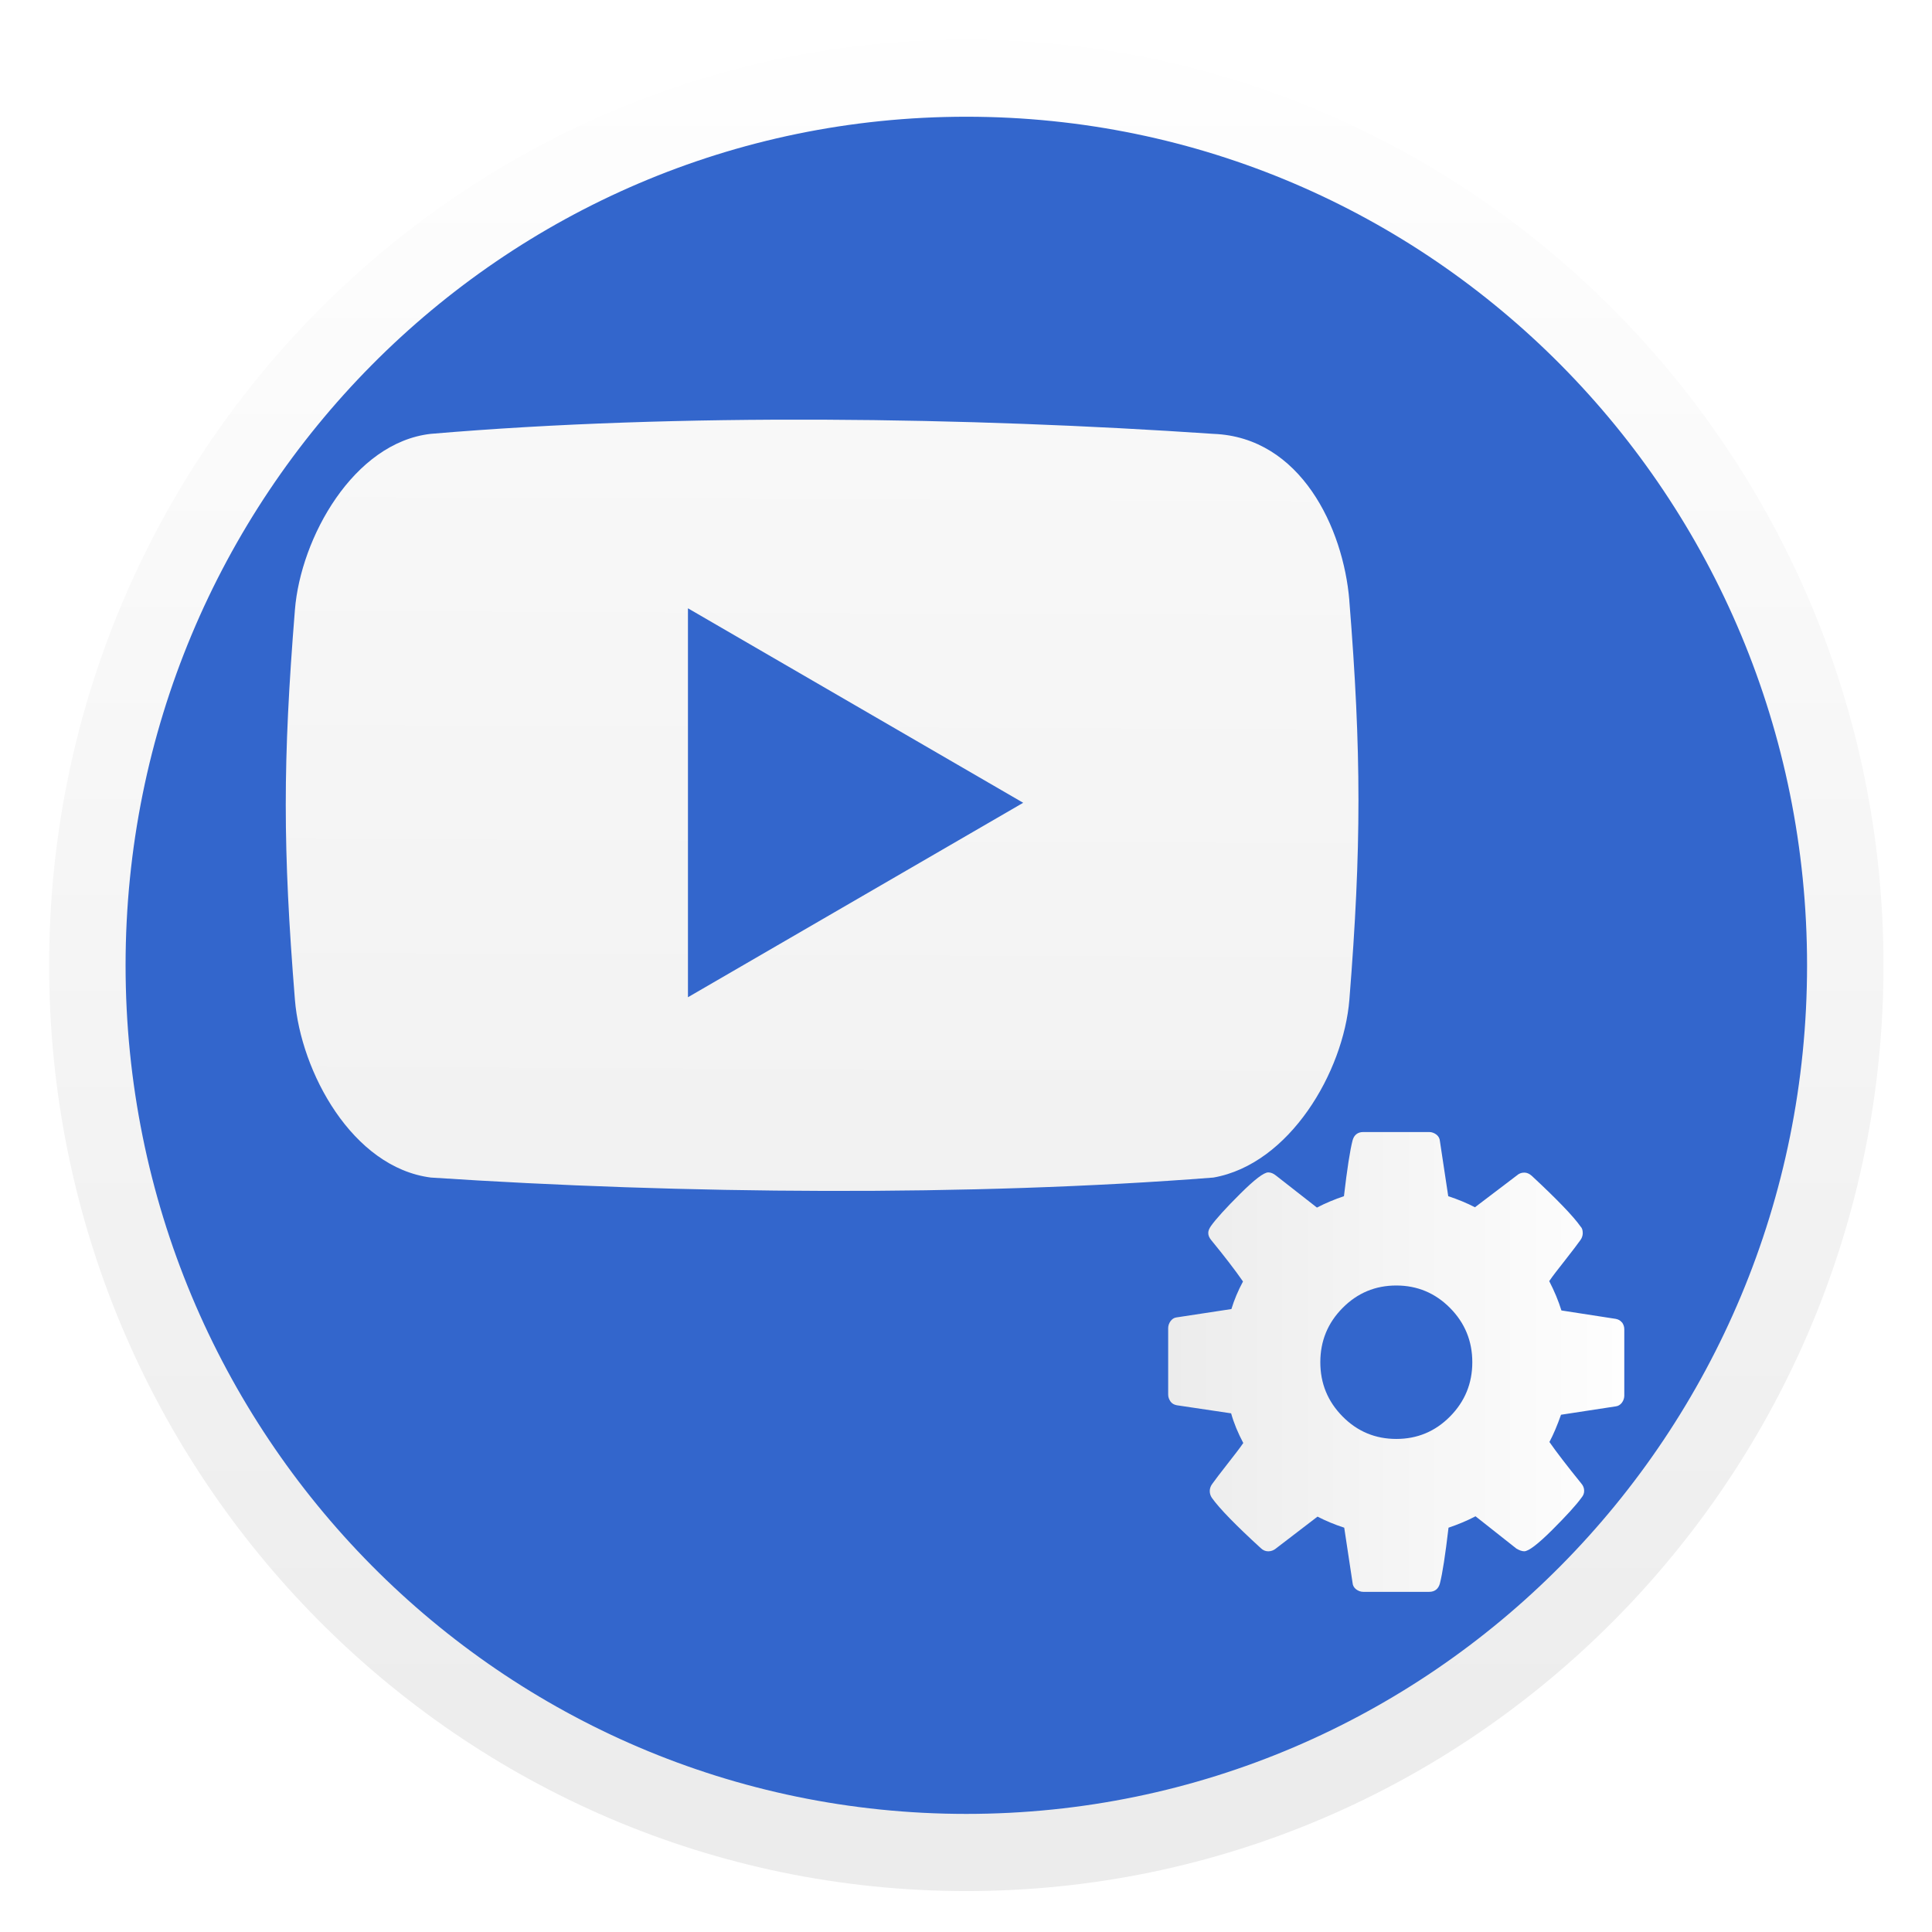
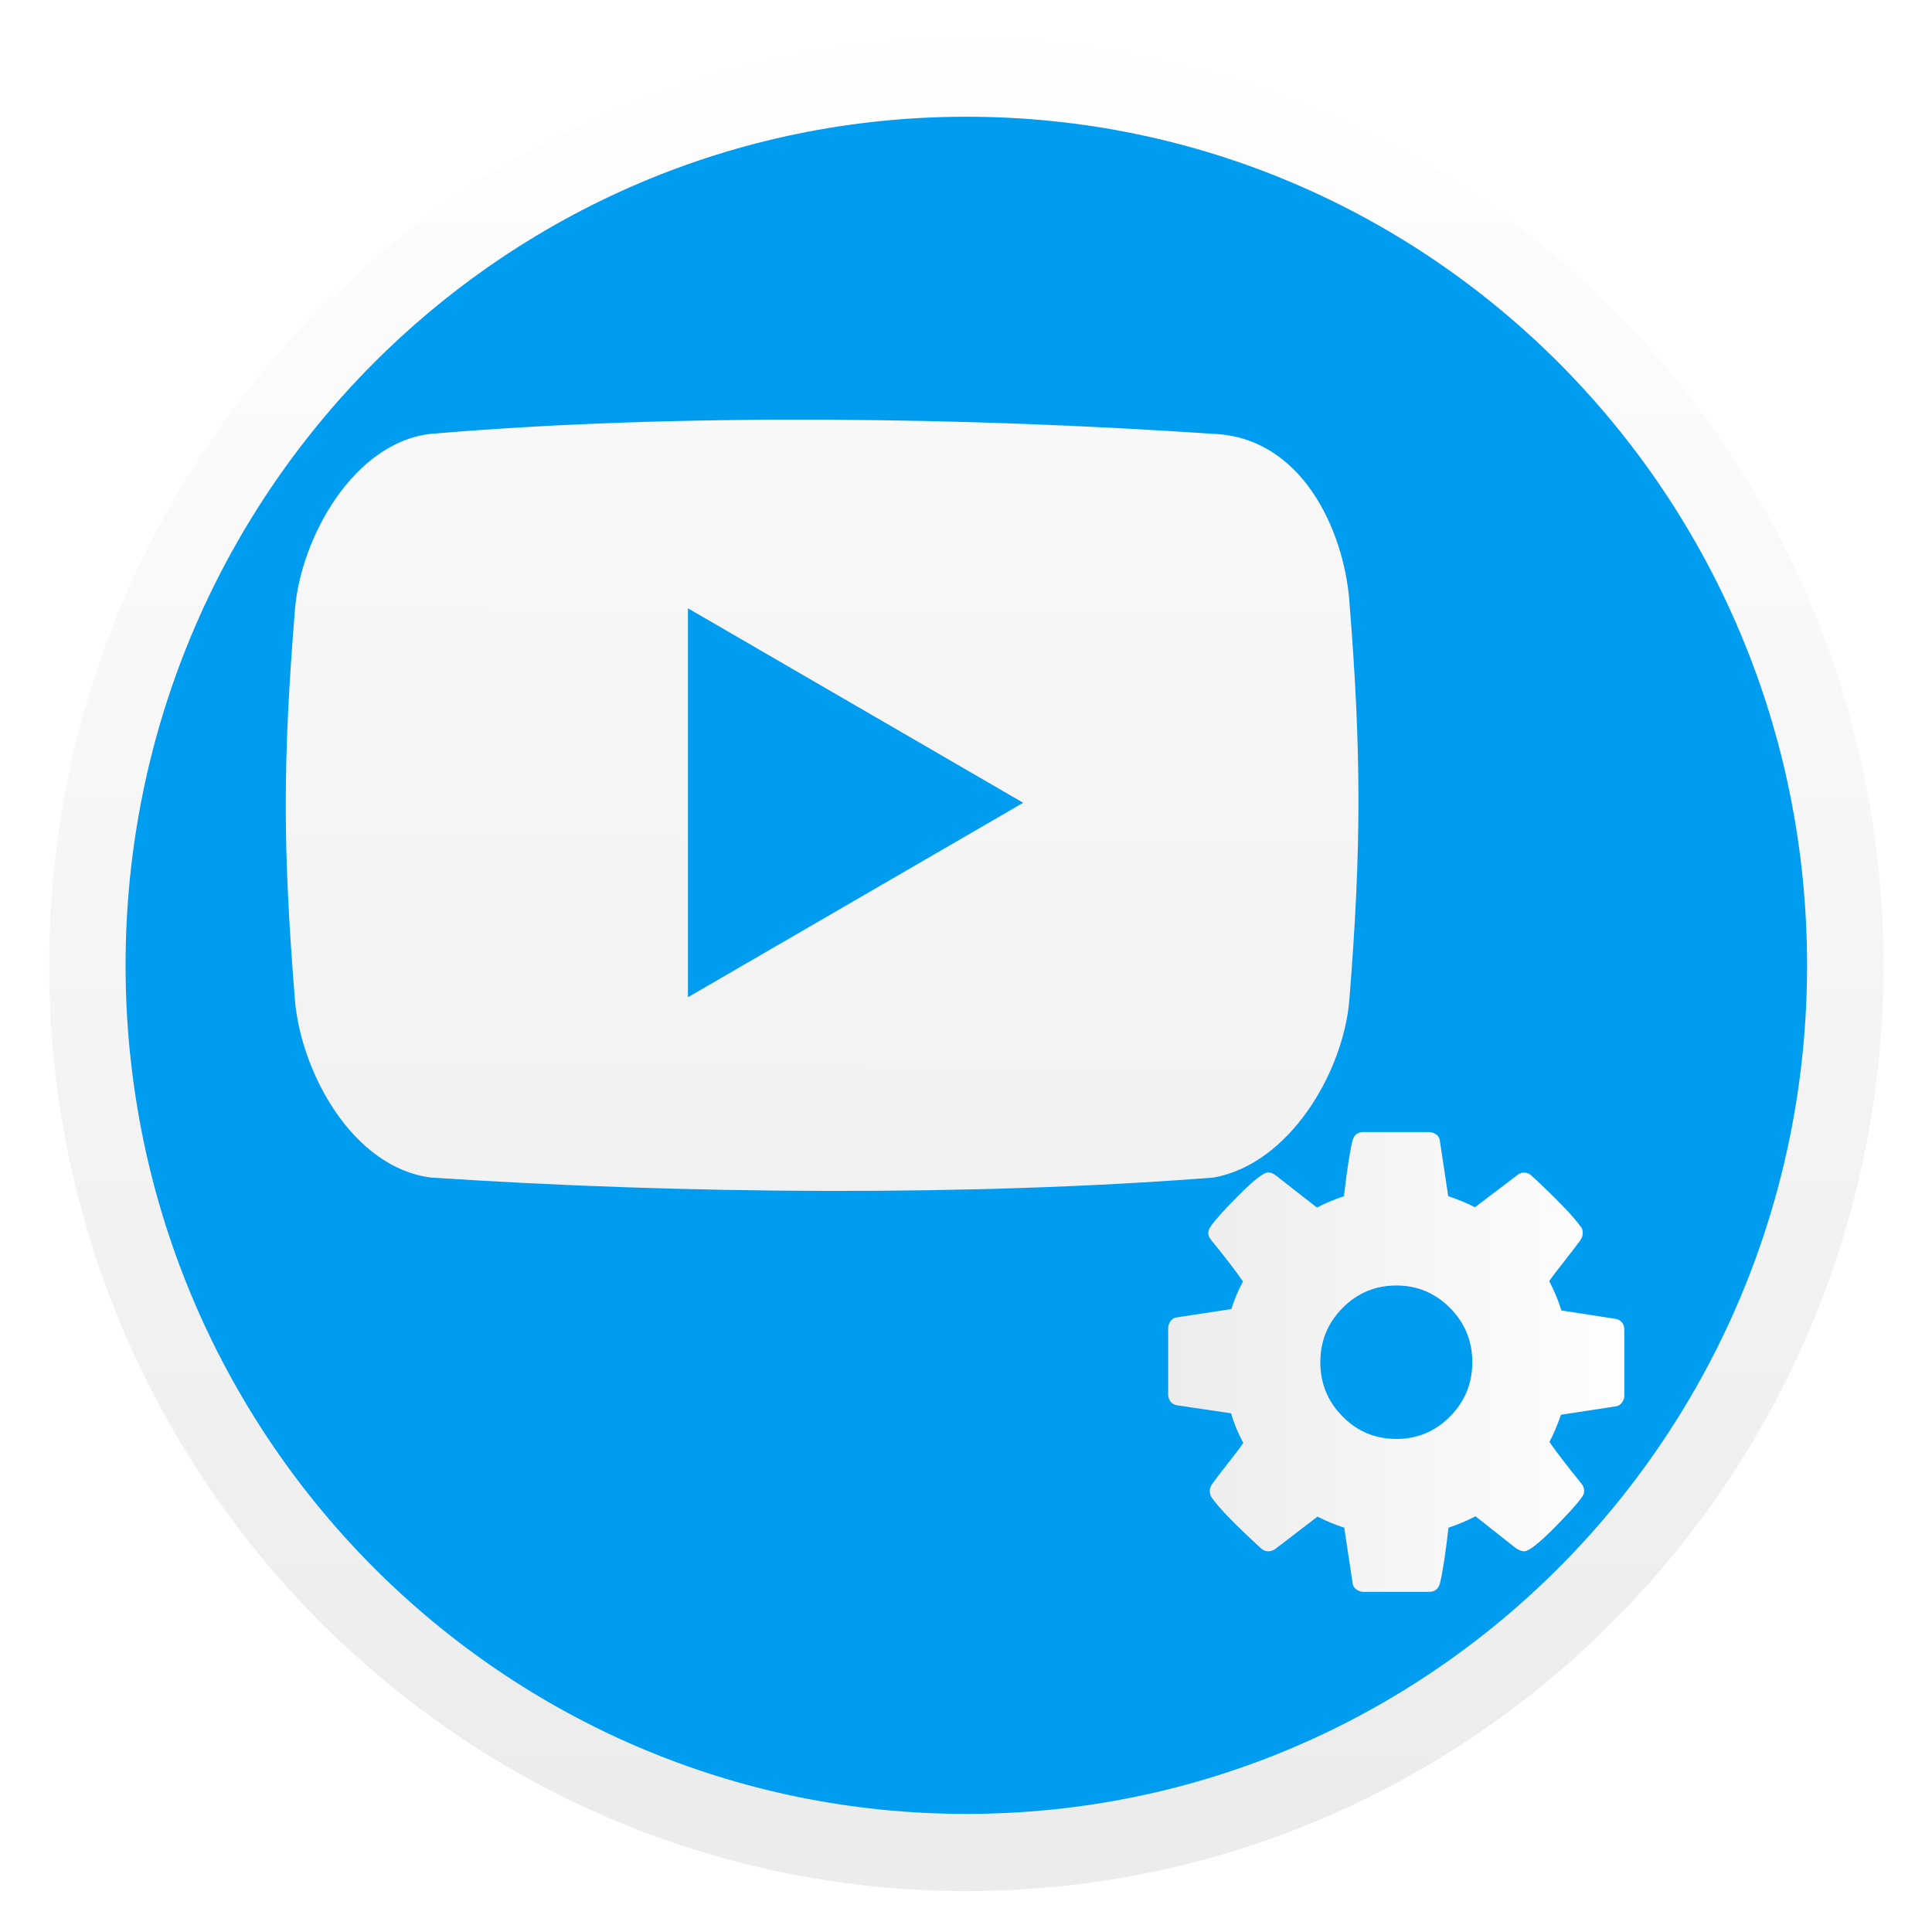
<svg xmlns="http://www.w3.org/2000/svg" xmlns:xlink="http://www.w3.org/1999/xlink" height="48" width="48">
  <linearGradient id="a" gradientTransform="matrix(.949476 0 0 .9583333 1.649684 1.468942)" gradientUnits="userSpaceOnUse" x1="28.831" x2="40.767" xlink:href="#b" y1="33.772" y2="33.772" />
  <linearGradient id="b">
    <stop offset="0" stop-color="#ececec" />
    <stop offset="1" stop-color="#fefefe" />
  </linearGradient>
  <linearGradient id="c" gradientTransform="matrix(1.091881 0 0 1.104369 -425.5635 -559.1068)" gradientUnits="userSpaceOnUse" x1="408.723" x2="408.92" xlink:href="#b" y1="546.973" y2="500.84" />
  <linearGradient id="d" gradientTransform="matrix(.949476 0 0 .9583333 1.220339 .983051)" gradientUnits="userSpaceOnUse" x1="24" x2="24" xlink:href="#b" y1="45.851" y2="1.001" />
-   <path d="m46.438 24.113a22.498 22.708 0 0 1 -22.498 22.708 22.498 22.708 0 0 1 -22.498-22.708 22.498 22.708 0 0 1 22.498-22.708 22.498 22.708 0 0 1 22.498 22.708z" fill="#36c" stroke-width=".942" />
+   <path d="m46.438 24.113a22.498 22.708 0 0 1 -22.498 22.708 22.498 22.708 0 0 1 -22.498-22.708 22.498 22.708 0 0 1 22.498-22.708 22.498 22.708 0 0 1 22.498 22.708z" fill="#009cf0" stroke-width=".942" />
  <path d="m33.524 14.917c-.148-1.794-1.206-4.057-3.38-4.138-6.07-.413-13.262-.526-19.442 0-1.917.217-3.232 2.58-3.375 4.374-.303 3.769-.303 5.914 0 9.683.145 1.794 1.426 4.17 3.378 4.42 6.254.413 13.41.472 19.442 0 1.892-.332 3.233-2.625 3.378-4.42.301-3.771.301-6.15-.002-9.919zm-16.432 9.859v-9.663l8.329 4.832z" fill="url(#c)" stroke-width="1.447" />
  <path d="m24.008.983c-12.574 0-22.787 10.309-22.787 23s10.214 23 22.787 23c12.574 0 22.787-10.309 22.787-23s-10.214-23-22.787-23zm0 1.917c11.548 0 20.888 9.428 20.888 21.083 0 11.655-9.341 21.083-20.888 21.083-11.548 0-20.888-9.428-20.888-21.083 0-11.655 9.341-21.083 20.888-21.083z" fill="url(#d)" stroke-width=".954" />
  <path d="m40.298 32.858c-.04-.052-.09-.078-.155-.091l-1.35-.209c-.074-.239-.175-.481-.303-.729.088-.13.221-.299.398-.524.177-.226.303-.391.376-.494.039-.052.059-.117.059-.171 0-.078-.017-.13-.052-.164-.177-.253-.583-.676-1.217-1.265-.059-.052-.12-.078-.184-.078-.074 0-.133.026-.177.065l-1.048.796c-.202-.104-.423-.196-.664-.275l-.207-1.37c-.005-.065-.034-.117-.085-.159-.052-.039-.112-.065-.181-.065h-1.638c-.143 0-.231.078-.266.209-.064.248-.135.71-.214 1.385-.231.078-.455.17-.671.283l-1.018-.796c-.064-.052-.128-.078-.192-.078-.108 0-.341.177-.697.532-.357.355-.599.622-.727.801-.044.065-.066.117-.066.171 0 .065.024.117.074.179.33.402.593.745.789 1.027-.123.228-.219.458-.288.685l-1.372.209c-.054.008-.101.039-.14.091-.039.052-.059.117-.059.171v1.653c0 .065.02.117.059.175.039.052.09.078.155.091l1.35.201c.068.243.17.489.302.737-.088.13-.221.299-.398.526-.177.226-.303.391-.376.494-.039.052-.059.117-.059.171 0 .065.017.117.052.171.192.269.598.685 1.217 1.251.054.052.116.078.184.078.074 0 .135-.026.184-.065l1.04-.797c.202.104.423.197.664.275l.207 1.37c.005.065.034.117.085.159.052.039.112.065.181.065h1.638c.143 0 .231-.078.266-.209.064-.249.135-.71.214-1.385.231-.078.455-.17.671-.283l1.018.804c.068.039.133.065.192.065.108 0 .339-.176.693-.528.354-.354.598-.62.73-.804.044-.052.066-.104.066-.171 0-.065-.024-.13-.074-.185-.354-.437-.617-.78-.789-1.027.098-.184.194-.41.288-.677l1.365-.209c.059-.008.108-.039.148-.091.039-.052.059-.117.059-.171v-1.653c0-.065-.019-.117-.059-.176zm-4.272 2.334c-.369.373-.814.558-1.335.558-.521 0-.967-.185-1.335-.558-.369-.373-.553-.822-.553-1.348 0-.526.184-.976.553-1.348.369-.373.814-.558 1.335-.558.521 0 .967.187 1.335.558.369.373.553.822.553 1.348 0 .526-.184.974-.553 1.348z" fill="url(#a)" stroke-width=".091" />
</svg>
